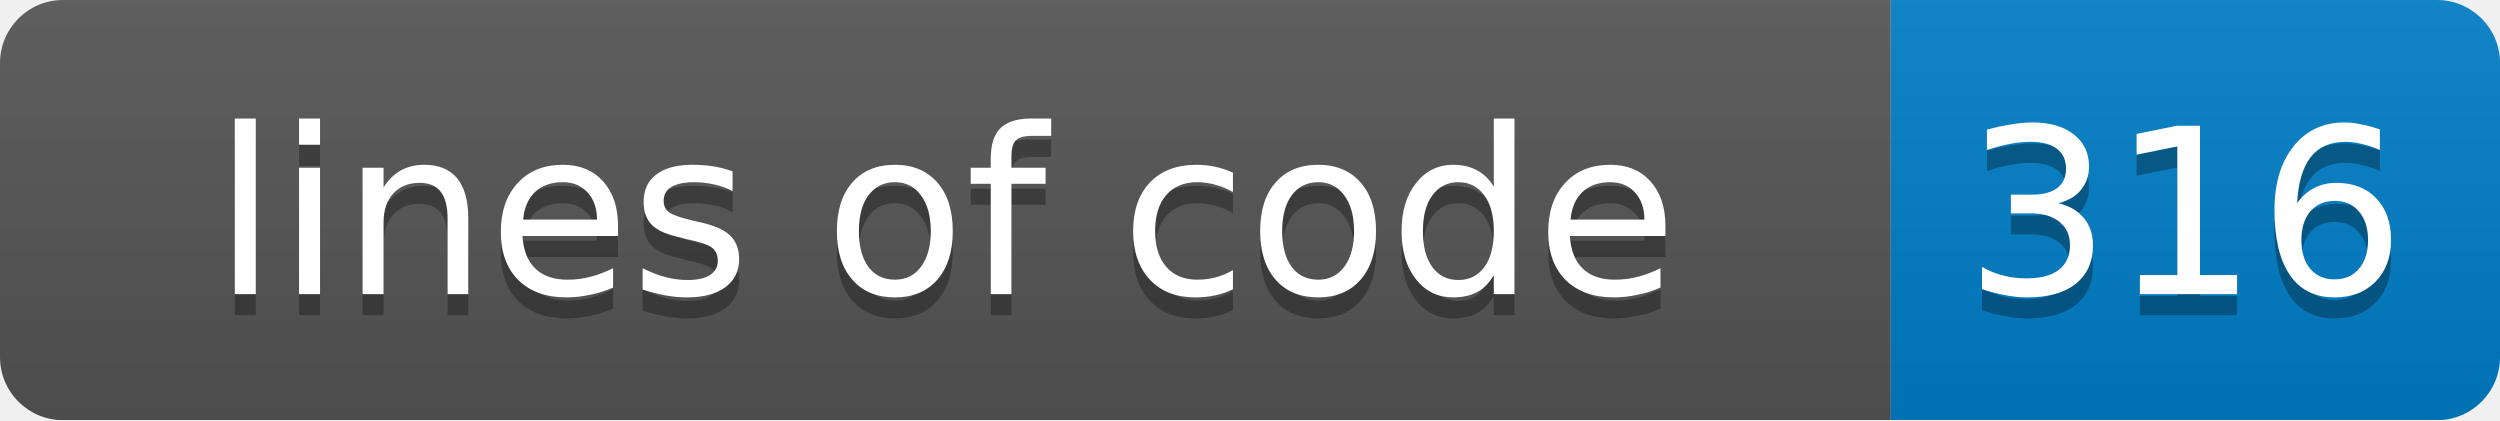
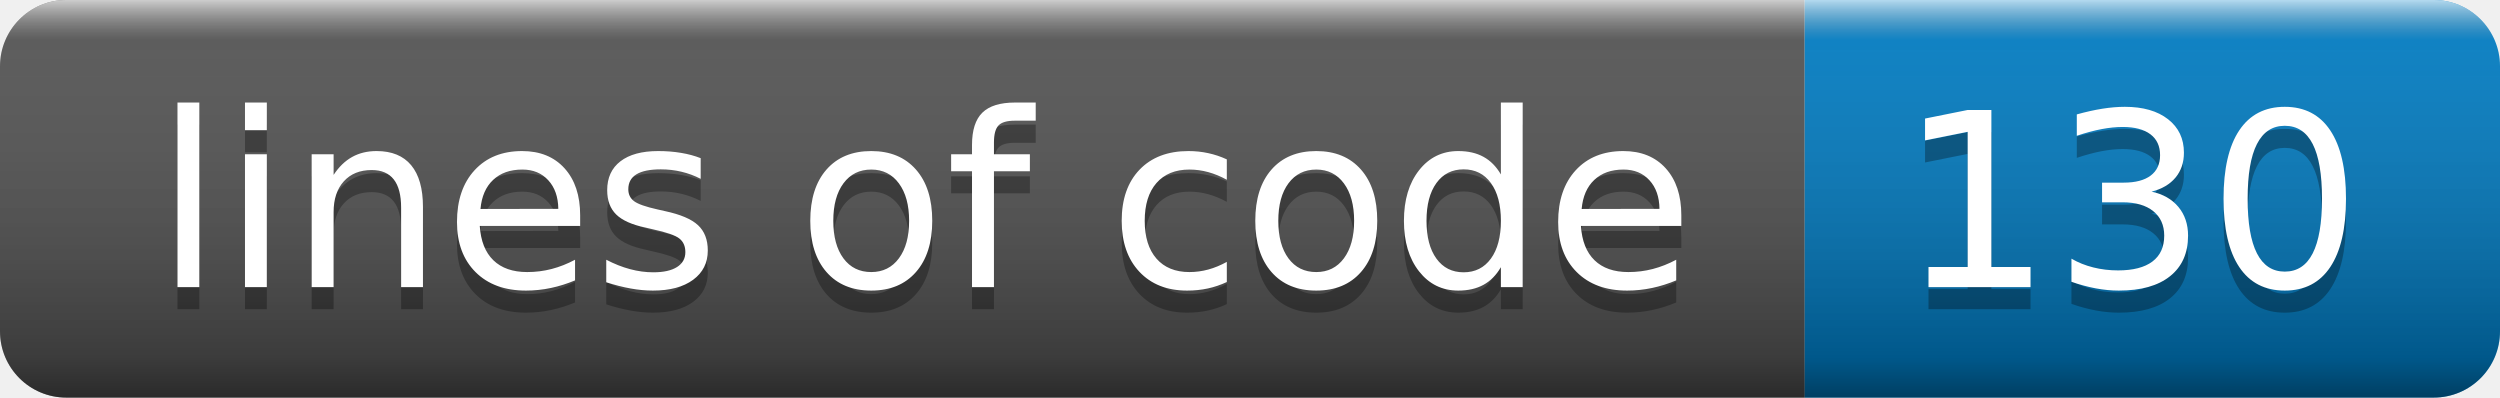
- <svg xmlns="http://www.w3.org/2000/svg" width="119" height="20">
-   <linearGradient id="smooth" x2="0" y2="100%">
-     <stop offset="0" stop-color="#bbb" stop-opacity=".1" />
-     <stop offset="1" stop-opacity=".1" />
+ <svg xmlns="http://www.w3.org/2000/svg" width="113.185" height="18" role="img" aria-label="style: plastic">
+   <linearGradient id="smooth78vlXkc" x2="0" y2="100%">
+     <stop offset="0" stop-color="#fff" stop-opacity=".7" />
+     <stop offset=".1" stop-color="#aaa" stop-opacity=".1" />
+     <stop offset=".9" stop-color="#000" stop-opacity=".3" />
+     <stop offset="1" stop-color="#000" stop-opacity=".5" />
  </linearGradient>
-   <mask id="round">
-     <rect width="119" height="20" rx="3" fill="#fff" />
-   </mask>
-   <g mask="url(#round)">
-     <rect width="90" height="20" fill="#555" />
-     <rect x="90" width="29" height="20" fill="#007ec6" />
-     <rect width="119" height="20" fill="url(#smooth)" />
+   <clipPath id="round78vlXkc">
+     <rect width="113.185" height="18" rx="3" fill="#fff" />
+   </clipPath>
+   <g clip-path="url(#round78vlXkc)">
+     <rect width="81.705" height="18" fill="rgb(85, 85, 85)">          </rect>
+     <rect x="81.705" width="31.48" height="18" fill="rgb(0, 126, 198)">          </rect>
+     <rect width="113.185" height="18" fill="url(#smooth78vlXkc)" />
  </g>
-   <g fill="#fff" text-anchor="middle" font-family="DejaVu Sans,Verdana,Geneva,sans-serif" font-size="11">
-     <text x="45" y="15" fill="#010101" fill-opacity=".3">lines of code</text>
-     <text x="45" y="14">lines of code</text>
-     <text x="104" y="15" fill="#010101" fill-opacity=".3">316</text>
-     <text x="104" y="14">316</text>
+   <g fill="#fff" text-anchor="middle" font-family="Verdana,Geneva,DejaVu Sans,sans-serif" text-rendering="geometricPrecision" font-size="110">
+     <text aria-hidden="true" x="418.524" y="140" fill="#010101" fill-opacity=".3" transform="scale(0.1)" textLength="717.048" lengthAdjust="spacing">lines of code</text>
+     <text x="418.524" y="130" transform="scale(0.1)" textLength="717.048" lengthAdjust="spacing">lines of code</text>
+     <text aria-hidden="true" x="964.447" y="140" fill="#010101" fill-opacity=".3" transform="scale(0.1)" textLength="214.799" lengthAdjust="spacing">130</text>
+     <text x="964.447" y="130" transform="scale(0.1)" textLength="214.799" lengthAdjust="spacing">130</text>
  </g>
</svg>
